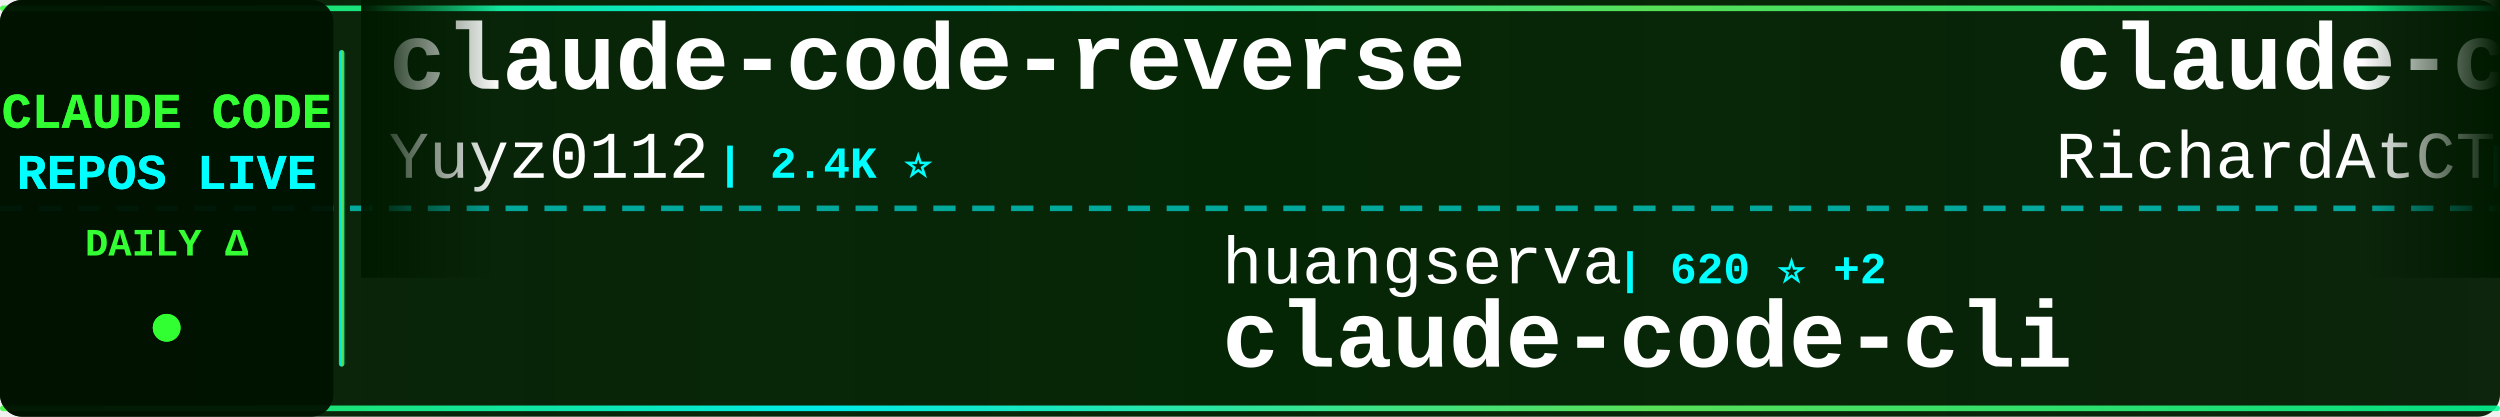
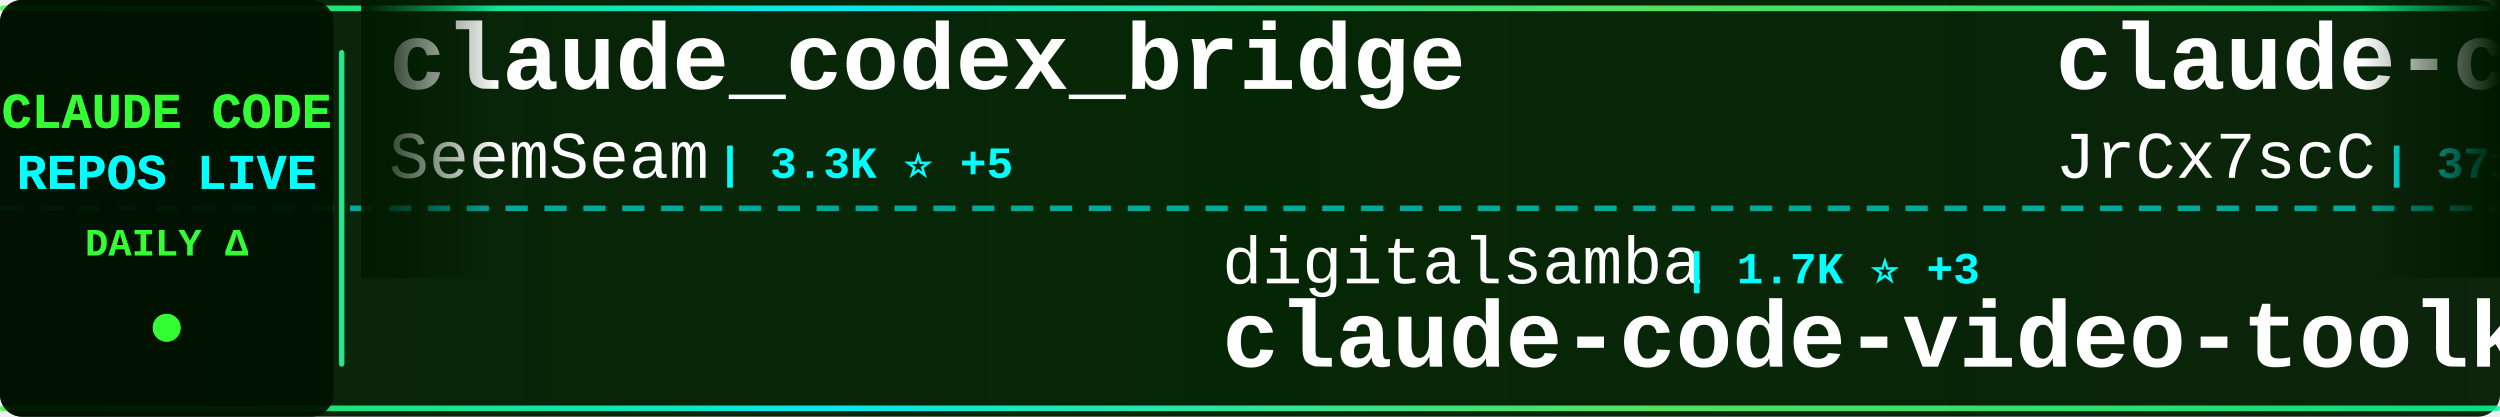
<svg xmlns="http://www.w3.org/2000/svg" width="900" height="150">
  <defs>
    <linearGradient id="tickerBg" x1="0%" y1="0%" x2="100%" y2="0%">
      <stop offset="0%" style="stop-color:#001a00;stop-opacity:0.95" />
      <stop offset="50%" style="stop-color:#002200;stop-opacity:0.98" />
      <stop offset="100%" style="stop-color:#001a00;stop-opacity:0.95" />
    </linearGradient>
    <linearGradient id="borderGrad" x1="0%" y1="0%" x2="100%" y2="0%">
      <stop offset="0%" style="stop-color:#33ff33;stop-opacity:0.85">
        <animate attributeName="stop-opacity" values="0.85;1;0.85" dur="2s" repeatCount="indefinite" />
      </stop>
      <stop offset="33%" style="stop-color:#00ffff;stop-opacity:0.9">
        <animate attributeName="stop-opacity" values="0.9;1;0.9" dur="2.2s" repeatCount="indefinite" />
      </stop>
      <stop offset="66%" style="stop-color:#66ff66;stop-opacity:0.85">
        <animate attributeName="stop-opacity" values="0.85;1;0.85" dur="1.8s" repeatCount="indefinite" />
      </stop>
      <stop offset="100%" style="stop-color:#00ff99;stop-opacity:0.85">
        <animate attributeName="stop-opacity" values="0.85;1;0.85" dur="2s" repeatCount="indefinite" />
      </stop>
    </linearGradient>
    <filter id="textGlow">
      <feGaussianBlur stdDeviation="0.1" result="coloredBlur" />
      <feMerge>
        <feMergeNode in="coloredBlur" />
        <feMergeNode in="SourceGraphic" />
      </feMerge>
    </filter>
    <filter id="metricGlow">
      <feGaussianBlur stdDeviation="0.2" result="coloredBlur" />
      <feMerge>
        <feMergeNode in="coloredBlur" />
        <feMergeNode in="SourceGraphic" />
      </feMerge>
    </filter>
    <linearGradient id="leftFade" x1="0%" y1="0%" x2="100%" y2="0%">
      <stop offset="0%" style="stop-color:#001a00;stop-opacity:1" />
      <stop offset="100%" style="stop-color:#001a00;stop-opacity:0" />
    </linearGradient>
    <linearGradient id="rightFade" x1="0%" y1="0%" x2="100%" y2="0%">
      <stop offset="0%" style="stop-color:#001a00;stop-opacity:0" />
      <stop offset="100%" style="stop-color:#001a00;stop-opacity:1" />
    </linearGradient>
  </defs>
  <rect width="900" height="150" fill="url(#tickerBg)" rx="8" />
  <rect x="0" y="2" width="900" height="2" fill="url(#borderGrad)" rx="1" />
  <rect x="0" y="146" width="900" height="2" fill="url(#borderGrad)" rx="1" />
  <line x1="0" y1="75" x2="900" y2="75" stroke="#00ffff" stroke-width="2" stroke-dasharray="8 6" opacity="0.6" />
  <rect x="0" y="0" width="120" height="150" fill="#001100" opacity="0.95" rx="8" />
  <text x="60" y="46" font-family="'Courier New', monospace" font-size="18" font-weight="bold" fill="#33ff33" text-anchor="middle" filter="url(#textGlow)">
    CLAUDE CODE
  </text>
  <text x="60" y="68" font-family="'Courier New', monospace" font-size="18" font-weight="bold" fill="#00ffff" text-anchor="middle" filter="url(#textGlow)">
    REPOS LIVE
  </text>
  <text x="60" y="92" font-family="'Courier New', monospace" font-size="14" font-weight="bold" fill="#33ff33" text-anchor="middle">
    DAILY Δ
  </text>
  <circle cx="60" cy="118" r="5" fill="#33ff33" filter="url(#metricGlow)">
    <animate attributeName="r" values="4;6;4" dur="1.5s" repeatCount="indefinite" />
    <animate attributeName="opacity" values="0.6;1;0.6" dur="1.5s" repeatCount="indefinite" />
  </circle>
  <rect x="122" y="18" width="2" height="114" fill="url(#borderGrad)" rx="1" />
  <clipPath id="tickerClip">
    <rect x="130" y="0" width="770" height="150" />
  </clipPath>
  <g clip-path="url(#tickerClip)">
    <g id="tickerItems">
      <animateTransform attributeName="transform" attributeType="XML" type="translate" from="0 0" to="-3000 0" dur="54s" repeatCount="indefinite" />
      <g transform="translate(0, 0)">
-         <text x="140" y="32" font-family="'Courier New', monospace" font-size="34" font-weight="bold" fill="#ffffff">claude-code-reverse</text>
-         <text x="140" y="64" font-family="'Courier New', monospace" font-size="24" font-weight="normal" fill="#ffffff" opacity="1.0">Yuyz0112</text>
-         <text x="258" y="64" font-family="'Courier New', monospace" font-size="16" font-weight="bold" fill="#00ffff"> | 2.4K ⭐</text>
+         <text x="140" y="32" font-family="'Courier New', monospace" font-size="34" font-weight="bold" fill="#ffffff">claude_codex_bridge</text>
+         <text x="140" y="64" font-family="'Courier New', monospace" font-size="24" font-weight="normal" fill="#ffffff" opacity="1.0">SeemSeam</text>
+         <text x="258" y="64" font-family="'Courier New', monospace" font-size="16" font-weight="bold" fill="#00ffff"> | 3.3K ⭐ +5</text>
      </g>
      <g transform="translate(300, 0)">
-         <text x="140" y="102" font-family="'Courier New', monospace" font-size="24" font-weight="normal" fill="#ffffff" opacity="1.0">huangserva</text>
-         <text x="282" y="102" font-family="'Courier New', monospace" font-size="16" font-weight="bold" fill="#00ffff"> | 620 ⭐ +2</text>
-         <text x="140" y="132" font-family="'Courier New', monospace" font-size="34" font-weight="bold" fill="#ffffff">claude-code-cli</text>
+         <text x="140" y="102" font-family="'Courier New', monospace" font-size="24" font-weight="normal" fill="#ffffff" opacity="1.0">digitalsamba</text>
+         <text x="306" y="102" font-family="'Courier New', monospace" font-size="16" font-weight="bold" fill="#00ffff"> | 1.7K ⭐ +3</text>
+         <text x="140" y="132" font-family="'Courier New', monospace" font-size="34" font-weight="bold" fill="#ffffff">claude-code-video-toolki...</text>
      </g>
      <g transform="translate(600, 0)">
-         <text x="140" y="32" font-family="'Courier New', monospace" font-size="34" font-weight="bold" fill="#ffffff">claude-code-telegram</text>
-         <text x="140" y="64" font-family="'Courier New', monospace" font-size="24" font-weight="normal" fill="#ffffff" opacity="1.0">RichardAtCT</text>
-         <text x="294" y="64" font-family="'Courier New', monospace" font-size="16" font-weight="bold" fill="#00ffff"> | 2.7K ⭐ +2</text>
+         <text x="140" y="32" font-family="'Courier New', monospace" font-size="34" font-weight="bold" fill="#ffffff">claude-code-source</text>
+         <text x="140" y="64" font-family="'Courier New', monospace" font-size="24" font-weight="normal" fill="#ffffff" opacity="1.0">JrCx7scC</text>
+         <text x="258" y="64" font-family="'Courier New', monospace" font-size="16" font-weight="bold" fill="#00ffff"> | 371 ⭐</text>
      </g>
      <g transform="translate(900, 0)">
-         <text x="140" y="102" font-family="'Courier New', monospace" font-size="24" font-weight="normal" fill="#ffffff" opacity="1.0">mehmoodosman</text>
-         <text x="306" y="102" font-family="'Courier New', monospace" font-size="16" font-weight="bold" fill="#00ffff"> | 170 ⭐</text>
-         <text x="140" y="132" font-family="'Courier New', monospace" font-size="34" font-weight="bold" fill="#ffffff">claude-code</text>
+         <text x="140" y="102" font-family="'Courier New', monospace" font-size="24" font-weight="normal" fill="#ffffff" opacity="1.0">anthropics</text>
+         <text x="282" y="102" font-family="'Courier New', monospace" font-size="16" font-weight="bold" fill="#00ffff"> | 5.5K ⭐ +5</text>
+         <text x="140" y="132" font-family="'Courier New', monospace" font-size="34" font-weight="bold" fill="#ffffff">claude-code-security-rev...</text>
      </g>
      <g transform="translate(1200, 0)">
-         <text x="140" y="32" font-family="'Courier New', monospace" font-size="34" font-weight="bold" fill="#ffffff">claude-code-pm-course</text>
-         <text x="140" y="64" font-family="'Courier New', monospace" font-size="24" font-weight="normal" fill="#ffffff" opacity="1.0">carlvellotti</text>
-         <text x="306" y="64" font-family="'Courier New', monospace" font-size="16" font-weight="bold" fill="#00ffff"> | 2.1K ⭐ +4</text>
+         <text x="140" y="32" font-family="'Courier New', monospace" font-size="34" font-weight="bold" fill="#ffffff">pi-vs-claude-code</text>
+         <text x="140" y="64" font-family="'Courier New', monospace" font-size="24" font-weight="normal" fill="#ffffff" opacity="1.0">disler</text>
+         <text x="234" y="64" font-family="'Courier New', monospace" font-size="16" font-weight="bold" fill="#00ffff"> | 1.5K ⭐ +7</text>
      </g>
      <g transform="translate(1500, 0)">
-         <text x="140" y="102" font-family="'Courier New', monospace" font-size="24" font-weight="normal" fill="#ffffff" opacity="1.0">Onewon</text>
-         <text x="234" y="102" font-family="'Courier New', monospace" font-size="16" font-weight="bold" fill="#00ffff"> | 181 ⭐</text>
-         <text x="140" y="132" font-family="'Courier New', monospace" font-size="34" font-weight="bold" fill="#ffffff">claude-code</text>
+         <text x="140" y="102" font-family="'Courier New', monospace" font-size="24" font-weight="normal" fill="#ffffff" opacity="1.0">Piebald-AI</text>
+         <text x="282" y="102" font-family="'Courier New', monospace" font-size="16" font-weight="bold" fill="#00ffff"> | 11.8K ⭐ +16</text>
+         <text x="140" y="132" font-family="'Courier New', monospace" font-size="34" font-weight="bold" fill="#ffffff">claude-code-system-promp...</text>
      </g>
      <g transform="translate(1800, 0)">
-         <text x="140" y="32" font-family="'Courier New', monospace" font-size="34" font-weight="bold" fill="#ffffff">claude-code-tudou</text>
-         <text x="140" y="64" font-family="'Courier New', monospace" font-size="24" font-weight="normal" fill="#ffffff" opacity="1.0">AICoderTudou</text>
-         <text x="306" y="64" font-family="'Courier New', monospace" font-size="16" font-weight="bold" fill="#00ffff"> | 498 ⭐</text>
+         <text x="140" y="32" font-family="'Courier New', monospace" font-size="34" font-weight="bold" fill="#ffffff">everything-claude-code-z...</text>
+         <text x="140" y="64" font-family="'Courier New', monospace" font-size="24" font-weight="normal" fill="#ffffff" opacity="1.0">xu-xiang</text>
+         <text x="258" y="64" font-family="'Courier New', monospace" font-size="16" font-weight="bold" fill="#00ffff"> | 1.7K ⭐ +9</text>
      </g>
      <g transform="translate(2100, 0)">
-         <text x="140" y="102" font-family="'Courier New', monospace" font-size="24" font-weight="normal" fill="#ffffff" opacity="1.0">Alishahryar1</text>
-         <text x="306" y="102" font-family="'Courier New', monospace" font-size="16" font-weight="bold" fill="#00ffff"> | 40.2K ⭐ +155</text>
-         <text x="140" y="132" font-family="'Courier New', monospace" font-size="34" font-weight="bold" fill="#ffffff">free-claude-code</text>
+         <text x="140" y="102" font-family="'Courier New', monospace" font-size="24" font-weight="normal" fill="#ffffff" opacity="1.0">luyao618</text>
+         <text x="258" y="102" font-family="'Courier New', monospace" font-size="16" font-weight="bold" fill="#00ffff"> | 1.6K ⭐ +4</text>
+         <text x="140" y="132" font-family="'Courier New', monospace" font-size="34" font-weight="bold" fill="#ffffff">Claude-Code-Source-Study</text>
      </g>
      <g transform="translate(2400, 0)">
-         <text x="140" y="32" font-family="'Courier New', monospace" font-size="34" font-weight="bold" fill="#ffffff">claude-code-hooks-master...</text>
-         <text x="140" y="64" font-family="'Courier New', monospace" font-size="24" font-weight="normal" fill="#ffffff" opacity="1.0">disler</text>
-         <text x="234" y="64" font-family="'Courier New', monospace" font-size="16" font-weight="bold" fill="#00ffff"> | 3.8K ⭐ +1</text>
+         <text x="140" y="32" font-family="'Courier New', monospace" font-size="34" font-weight="bold" fill="#ffffff">Claude-Code-Game-Studios</text>
+         <text x="140" y="64" font-family="'Courier New', monospace" font-size="24" font-weight="normal" fill="#ffffff" opacity="1.0">Donchitos</text>
+         <text x="270" y="64" font-family="'Courier New', monospace" font-size="16" font-weight="bold" fill="#00ffff"> | 23.0K ⭐ +46</text>
      </g>
      <g transform="translate(2700, 0)">
-         <text x="140" y="102" font-family="'Courier New', monospace" font-size="24" font-weight="normal" fill="#ffffff" opacity="1.0">VILA-Lab</text>
-         <text x="258" y="102" font-family="'Courier New', monospace" font-size="16" font-weight="bold" fill="#00ffff"> | 1.9K ⭐ +10</text>
-         <text x="140" y="132" font-family="'Courier New', monospace" font-size="34" font-weight="bold" fill="#ffffff">Dive-into-Claude-Code</text>
+         <text x="140" y="102" font-family="'Courier New', monospace" font-size="24" font-weight="normal" fill="#ffffff" opacity="1.0">davila7</text>
+         <text x="246" y="102" font-family="'Courier New', monospace" font-size="16" font-weight="bold" fill="#00ffff"> | 29.5K ⭐ +69</text>
+         <text x="140" y="132" font-family="'Courier New', monospace" font-size="34" font-weight="bold" fill="#ffffff">claude-code-templates</text>
      </g>
      <g transform="translate(3000, 0)">
-         <text x="140" y="32" font-family="'Courier New', monospace" font-size="34" font-weight="bold" fill="#ffffff">claude-code-reverse</text>
-         <text x="140" y="64" font-family="'Courier New', monospace" font-size="24" font-weight="normal" fill="#ffffff" opacity="1.0">Yuyz0112</text>
-         <text x="258" y="64" font-family="'Courier New', monospace" font-size="16" font-weight="bold" fill="#00ffff"> | 2.4K ⭐</text>
+         <text x="140" y="32" font-family="'Courier New', monospace" font-size="34" font-weight="bold" fill="#ffffff">claude_codex_bridge</text>
+         <text x="140" y="64" font-family="'Courier New', monospace" font-size="24" font-weight="normal" fill="#ffffff" opacity="1.0">SeemSeam</text>
+         <text x="258" y="64" font-family="'Courier New', monospace" font-size="16" font-weight="bold" fill="#00ffff"> | 3.3K ⭐ +5</text>
      </g>
      <g transform="translate(3300, 0)">
-         <text x="140" y="102" font-family="'Courier New', monospace" font-size="24" font-weight="normal" fill="#ffffff" opacity="1.0">huangserva</text>
-         <text x="282" y="102" font-family="'Courier New', monospace" font-size="16" font-weight="bold" fill="#00ffff"> | 620 ⭐ +2</text>
-         <text x="140" y="132" font-family="'Courier New', monospace" font-size="34" font-weight="bold" fill="#ffffff">claude-code-cli</text>
+         <text x="140" y="102" font-family="'Courier New', monospace" font-size="24" font-weight="normal" fill="#ffffff" opacity="1.0">digitalsamba</text>
+         <text x="306" y="102" font-family="'Courier New', monospace" font-size="16" font-weight="bold" fill="#00ffff"> | 1.7K ⭐ +3</text>
+         <text x="140" y="132" font-family="'Courier New', monospace" font-size="34" font-weight="bold" fill="#ffffff">claude-code-video-toolki...</text>
      </g>
      <g transform="translate(3600, 0)">
-         <text x="140" y="32" font-family="'Courier New', monospace" font-size="34" font-weight="bold" fill="#ffffff">claude-code-telegram</text>
-         <text x="140" y="64" font-family="'Courier New', monospace" font-size="24" font-weight="normal" fill="#ffffff" opacity="1.0">RichardAtCT</text>
-         <text x="294" y="64" font-family="'Courier New', monospace" font-size="16" font-weight="bold" fill="#00ffff"> | 2.7K ⭐ +2</text>
+         <text x="140" y="32" font-family="'Courier New', monospace" font-size="34" font-weight="bold" fill="#ffffff">claude-code-source</text>
+         <text x="140" y="64" font-family="'Courier New', monospace" font-size="24" font-weight="normal" fill="#ffffff" opacity="1.0">JrCx7scC</text>
+         <text x="258" y="64" font-family="'Courier New', monospace" font-size="16" font-weight="bold" fill="#00ffff"> | 371 ⭐</text>
      </g>
      <g transform="translate(3900, 0)">
-         <text x="140" y="102" font-family="'Courier New', monospace" font-size="24" font-weight="normal" fill="#ffffff" opacity="1.0">mehmoodosman</text>
-         <text x="306" y="102" font-family="'Courier New', monospace" font-size="16" font-weight="bold" fill="#00ffff"> | 170 ⭐</text>
-         <text x="140" y="132" font-family="'Courier New', monospace" font-size="34" font-weight="bold" fill="#ffffff">claude-code</text>
+         <text x="140" y="102" font-family="'Courier New', monospace" font-size="24" font-weight="normal" fill="#ffffff" opacity="1.0">anthropics</text>
+         <text x="282" y="102" font-family="'Courier New', monospace" font-size="16" font-weight="bold" fill="#00ffff"> | 5.5K ⭐ +5</text>
+         <text x="140" y="132" font-family="'Courier New', monospace" font-size="34" font-weight="bold" fill="#ffffff">claude-code-security-rev...</text>
      </g>
    </g>
  </g>
  <rect x="130" y="0" width="50" height="100" fill="url(#leftFade)" />
  <rect x="850" y="0" width="50" height="100" fill="url(#rightFade)" />
</svg>
